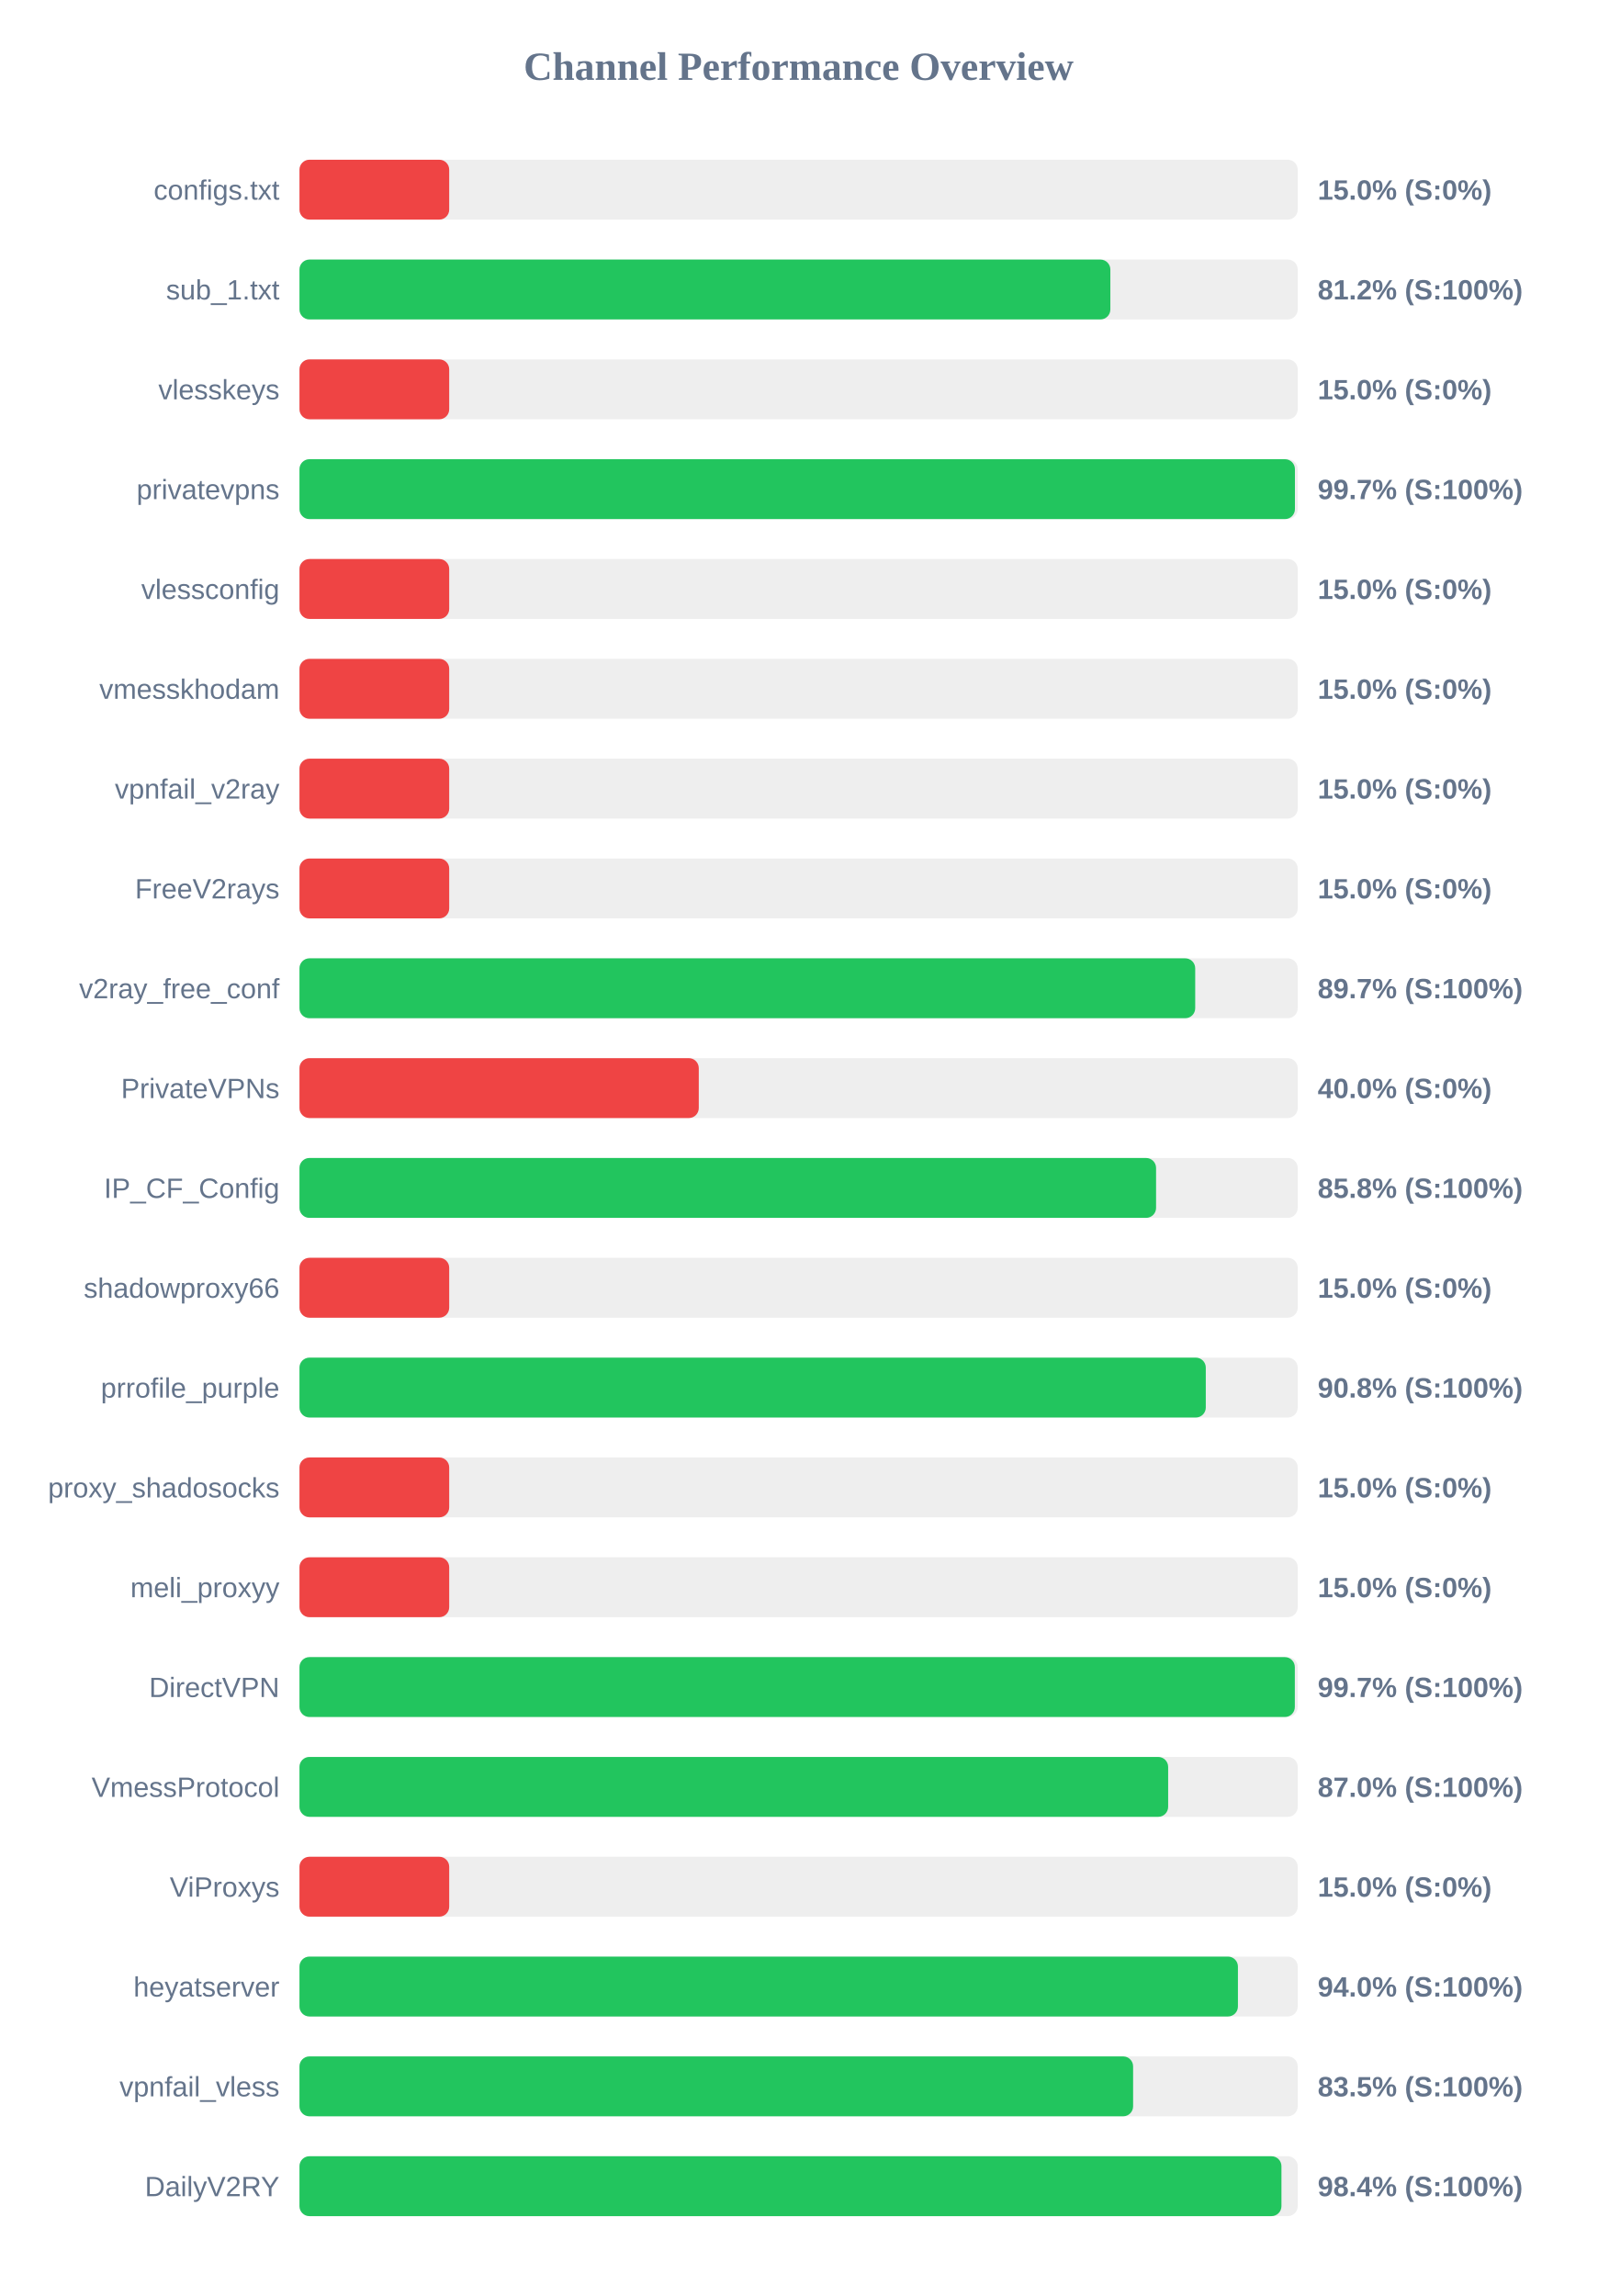
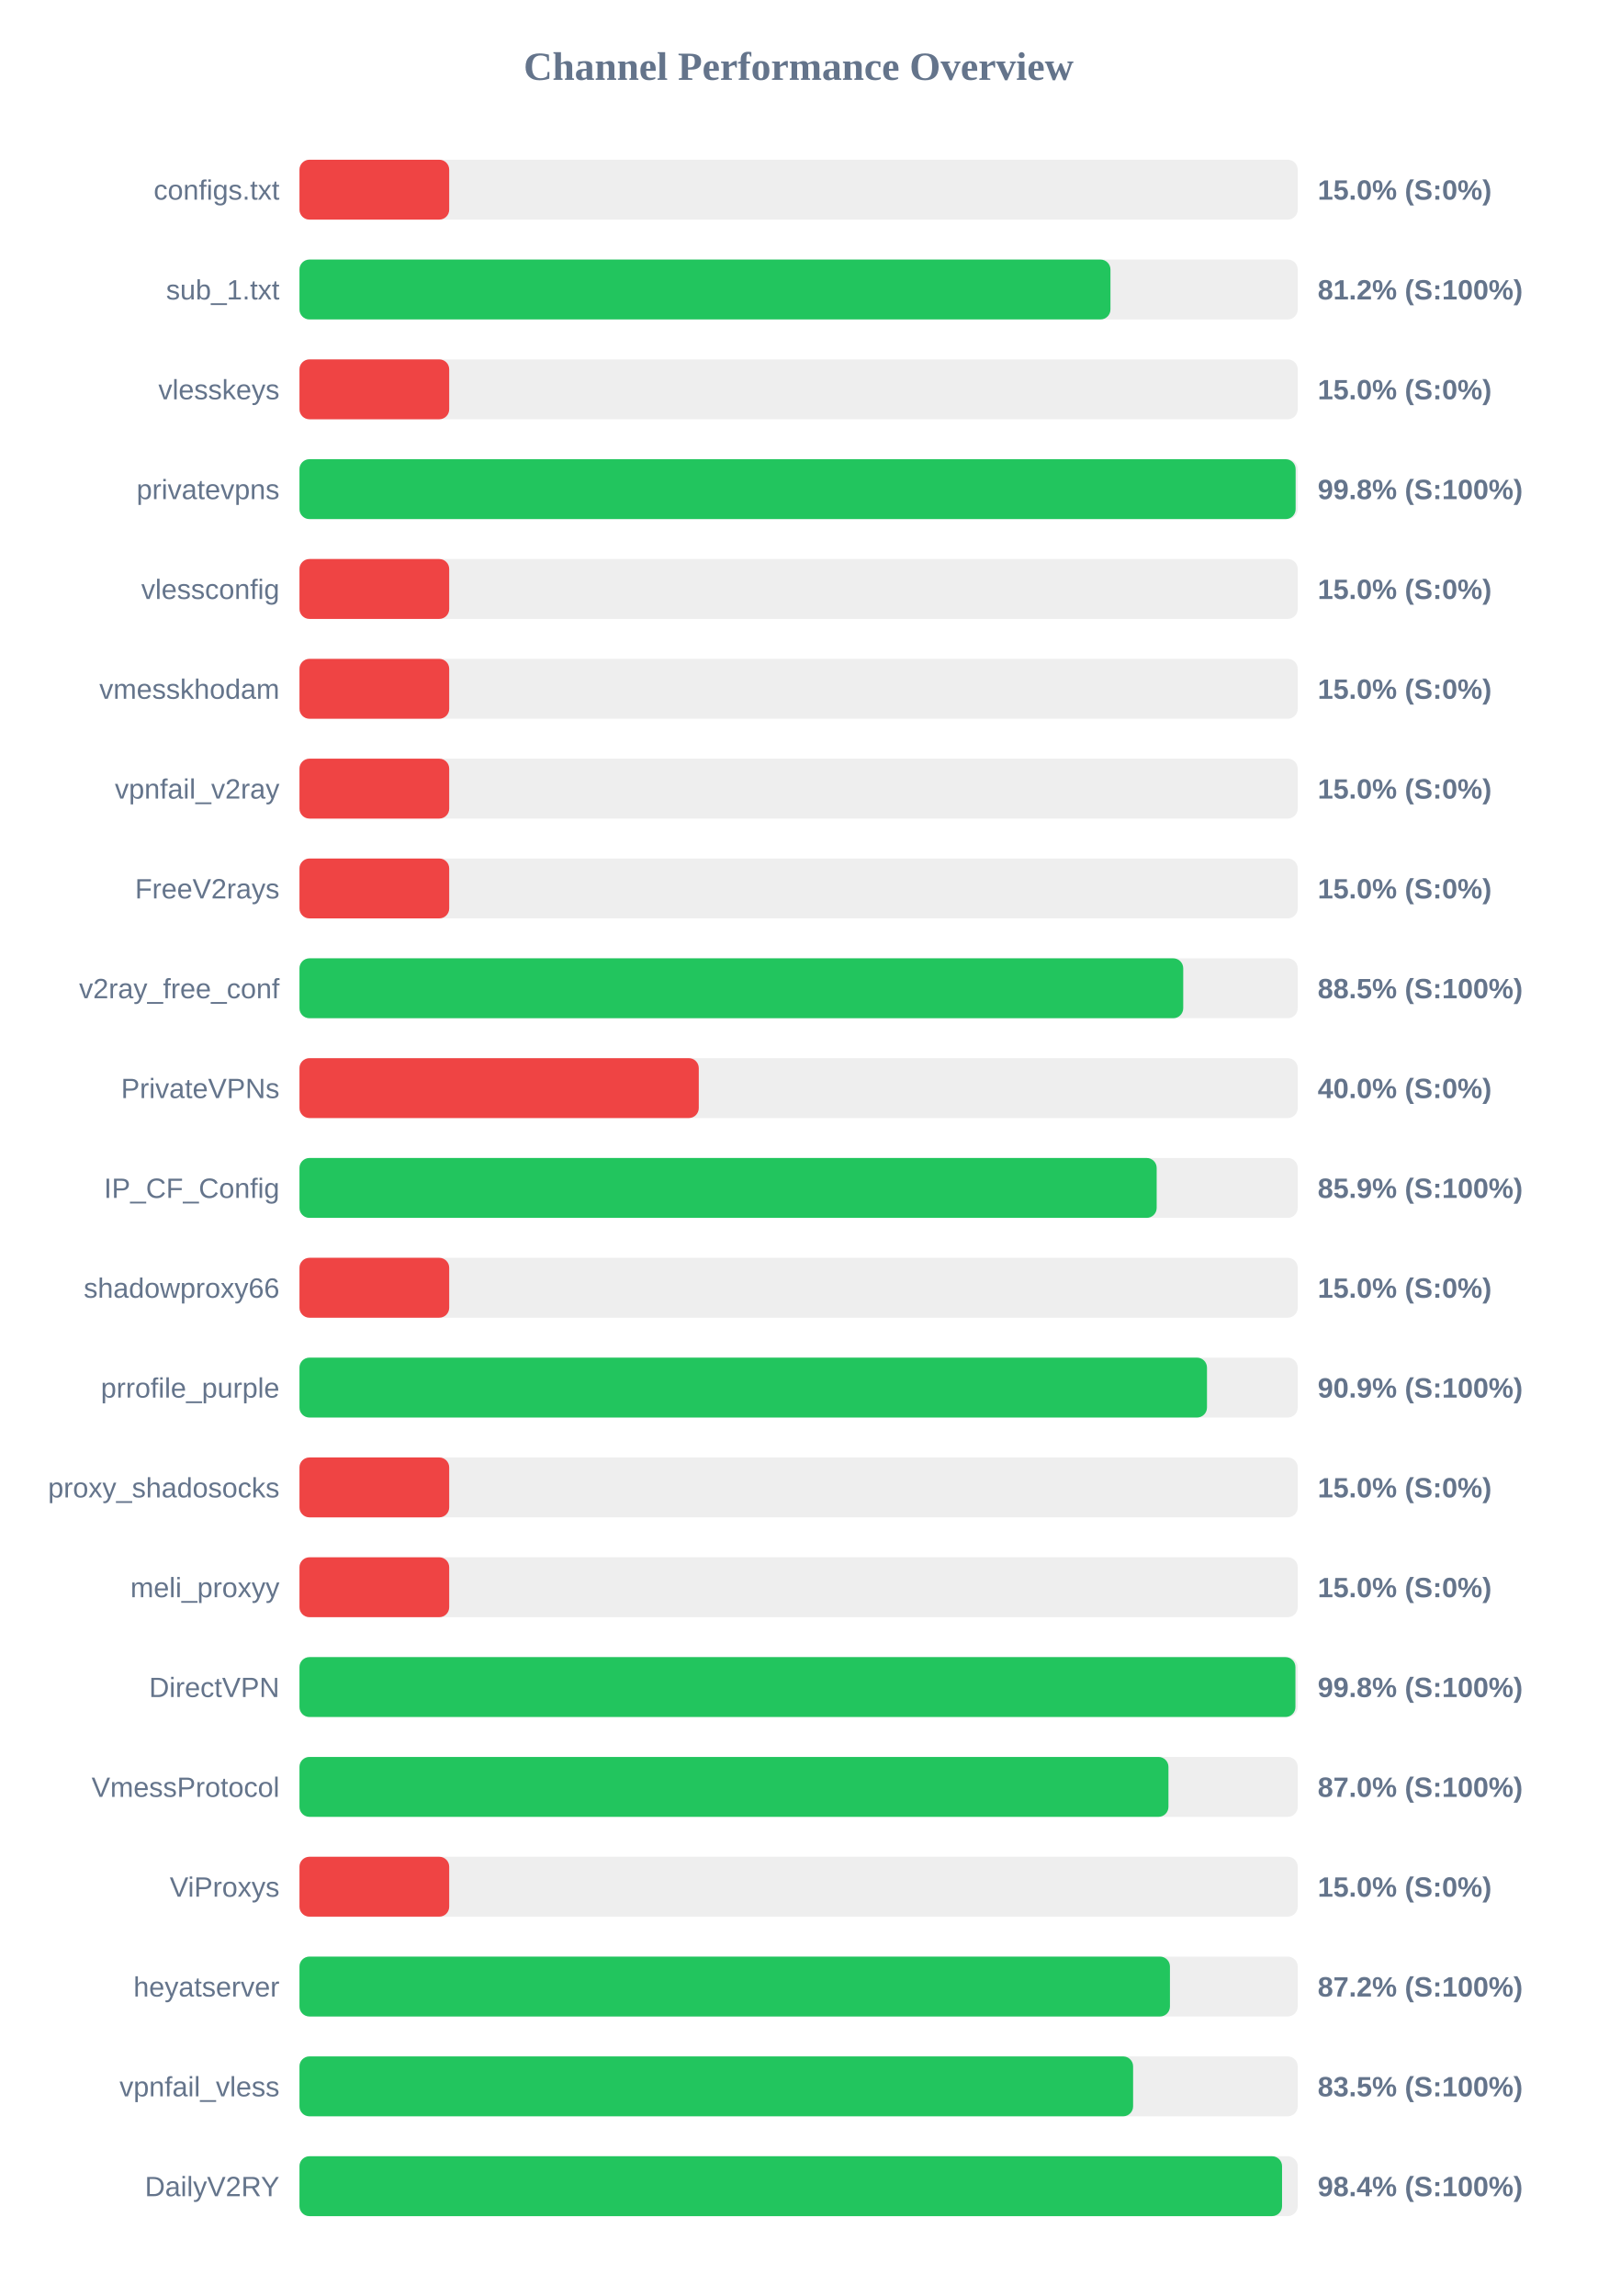
<svg xmlns="http://www.w3.org/2000/svg" width="800" height="1150" version="1.1">
  <style>
        .row { font: 14px Arial; fill: #64748b; }
        .score { font: bold 14px Arial; fill: #64748b; }
    </style>
  <text x="400" y="40" text-anchor="middle" font-size="20px" font-weight="bold" fill="#64748b">Channel Performance Overview</text>
  <rect x="150" y="80" width="500" height="30" fill="#eee" rx="5" />
  <rect x="150" y="80" width="75.0" height="30" fill="#ef4444" rx="5" />
  <text x="140" y="100" text-anchor="end" class="row">configs.txt</text>
  <text x="660" y="100" text-anchor="start" class="score">15.0% (S:0%)</text>
  <rect x="150" y="130" width="500" height="30" fill="#eee" rx="5" />
-   <rect x="150" y="130" width="406.15" height="30" fill="#22c55e" rx="5" />
+   <rect x="150" y="130" width="406.2" height="30" fill="#22c55e" rx="5" />
  <text x="140" y="150" text-anchor="end" class="row">sub_1.txt</text>
  <text x="660" y="150" text-anchor="start" class="score">81.2% (S:100%)</text>
  <rect x="150" y="180" width="500" height="30" fill="#eee" rx="5" />
  <rect x="150" y="180" width="75.0" height="30" fill="#ef4444" rx="5" />
  <text x="140" y="200" text-anchor="end" class="row">vlesskeys</text>
  <text x="660" y="200" text-anchor="start" class="score">15.0% (S:0%)</text>
  <rect x="150" y="230" width="500" height="30" fill="#eee" rx="5" />
-   <rect x="150" y="230" width="498.6" height="30" fill="#22c55e" rx="5" />
+   <rect x="150" y="230" width="498.95" height="30" fill="#22c55e" rx="5" />
  <text x="140" y="250" text-anchor="end" class="row">privatevpns</text>
-   <text x="660" y="250" text-anchor="start" class="score">99.7% (S:100%)</text>
+   <text x="660" y="250" text-anchor="start" class="score">99.8% (S:100%)</text>
  <rect x="150" y="280" width="500" height="30" fill="#eee" rx="5" />
  <rect x="150" y="280" width="75.0" height="30" fill="#ef4444" rx="5" />
  <text x="140" y="300" text-anchor="end" class="row">vlessconfig</text>
  <text x="660" y="300" text-anchor="start" class="score">15.0% (S:0%)</text>
  <rect x="150" y="330" width="500" height="30" fill="#eee" rx="5" />
  <rect x="150" y="330" width="75.0" height="30" fill="#ef4444" rx="5" />
  <text x="140" y="350" text-anchor="end" class="row">vmesskhodam</text>
  <text x="660" y="350" text-anchor="start" class="score">15.0% (S:0%)</text>
  <rect x="150" y="380" width="500" height="30" fill="#eee" rx="5" />
  <rect x="150" y="380" width="75.0" height="30" fill="#ef4444" rx="5" />
  <text x="140" y="400" text-anchor="end" class="row">vpnfail_v2ray</text>
  <text x="660" y="400" text-anchor="start" class="score">15.0% (S:0%)</text>
  <rect x="150" y="430" width="500" height="30" fill="#eee" rx="5" />
  <rect x="150" y="430" width="75.0" height="30" fill="#ef4444" rx="5" />
  <text x="140" y="450" text-anchor="end" class="row">FreeV2rays</text>
  <text x="660" y="450" text-anchor="start" class="score">15.0% (S:0%)</text>
  <rect x="150" y="480" width="500" height="30" fill="#eee" rx="5" />
-   <rect x="150" y="480" width="448.65" height="30" fill="#22c55e" rx="5" />
+   <rect x="150" y="480" width="442.65" height="30" fill="#22c55e" rx="5" />
  <text x="140" y="500" text-anchor="end" class="row">v2ray_free_conf</text>
-   <text x="660" y="500" text-anchor="start" class="score">89.7% (S:100%)</text>
+   <text x="660" y="500" text-anchor="start" class="score">88.5% (S:100%)</text>
  <rect x="150" y="530" width="500" height="30" fill="#eee" rx="5" />
  <rect x="150" y="530" width="200.0" height="30" fill="#ef4444" rx="5" />
  <text x="140" y="550" text-anchor="end" class="row">PrivateVPNs</text>
  <text x="660" y="550" text-anchor="start" class="score">40.0% (S:0%)</text>
  <rect x="150" y="580" width="500" height="30" fill="#eee" rx="5" />
-   <rect x="150" y="580" width="429.05" height="30" fill="#22c55e" rx="5" />
+   <rect x="150" y="580" width="429.35" height="30" fill="#22c55e" rx="5" />
  <text x="140" y="600" text-anchor="end" class="row">IP_CF_Config</text>
-   <text x="660" y="600" text-anchor="start" class="score">85.8% (S:100%)</text>
+   <text x="660" y="600" text-anchor="start" class="score">85.9% (S:100%)</text>
  <rect x="150" y="630" width="500" height="30" fill="#eee" rx="5" />
  <rect x="150" y="630" width="75.0" height="30" fill="#ef4444" rx="5" />
  <text x="140" y="650" text-anchor="end" class="row">shadowproxy66</text>
  <text x="660" y="650" text-anchor="start" class="score">15.0% (S:0%)</text>
  <rect x="150" y="680" width="500" height="30" fill="#eee" rx="5" />
-   <rect x="150" y="680" width="453.95" height="30" fill="#22c55e" rx="5" />
+   <rect x="150" y="680" width="454.55" height="30" fill="#22c55e" rx="5" />
  <text x="140" y="700" text-anchor="end" class="row">prrofile_purple</text>
-   <text x="660" y="700" text-anchor="start" class="score">90.8% (S:100%)</text>
+   <text x="660" y="700" text-anchor="start" class="score">90.9% (S:100%)</text>
  <rect x="150" y="730" width="500" height="30" fill="#eee" rx="5" />
  <rect x="150" y="730" width="75.0" height="30" fill="#ef4444" rx="5" />
  <text x="140" y="750" text-anchor="end" class="row">proxy_shadosocks</text>
  <text x="660" y="750" text-anchor="start" class="score">15.0% (S:0%)</text>
  <rect x="150" y="780" width="500" height="30" fill="#eee" rx="5" />
  <rect x="150" y="780" width="75.0" height="30" fill="#ef4444" rx="5" />
  <text x="140" y="800" text-anchor="end" class="row">meli_proxyy</text>
  <text x="660" y="800" text-anchor="start" class="score">15.0% (S:0%)</text>
  <rect x="150" y="830" width="500" height="30" fill="#eee" rx="5" />
-   <rect x="150" y="830" width="498.55" height="30" fill="#22c55e" rx="5" />
+   <rect x="150" y="830" width="498.85" height="30" fill="#22c55e" rx="5" />
  <text x="140" y="850" text-anchor="end" class="row">DirectVPN</text>
-   <text x="660" y="850" text-anchor="start" class="score">99.7% (S:100%)</text>
+   <text x="660" y="850" text-anchor="start" class="score">99.8% (S:100%)</text>
  <rect x="150" y="880" width="500" height="30" fill="#eee" rx="5" />
-   <rect x="150" y="880" width="435.1" height="30" fill="#22c55e" rx="5" />
+   <rect x="150" y="880" width="435.25" height="30" fill="#22c55e" rx="5" />
  <text x="140" y="900" text-anchor="end" class="row">VmessProtocol</text>
  <text x="660" y="900" text-anchor="start" class="score">87.0% (S:100%)</text>
  <rect x="150" y="930" width="500" height="30" fill="#eee" rx="5" />
  <rect x="150" y="930" width="75.0" height="30" fill="#ef4444" rx="5" />
  <text x="140" y="950" text-anchor="end" class="row">ViProxys</text>
  <text x="660" y="950" text-anchor="start" class="score">15.0% (S:0%)</text>
  <rect x="150" y="980" width="500" height="30" fill="#eee" rx="5" />
-   <rect x="150" y="980" width="470.05" height="30" fill="#22c55e" rx="5" />
+   <rect x="150" y="980" width="436.0" height="30" fill="#22c55e" rx="5" />
  <text x="140" y="1000" text-anchor="end" class="row">heyatserver</text>
-   <text x="660" y="1000" text-anchor="start" class="score">94.0% (S:100%)</text>
+   <text x="660" y="1000" text-anchor="start" class="score">87.2% (S:100%)</text>
  <rect x="150" y="1030" width="500" height="30" fill="#eee" rx="5" />
  <rect x="150" y="1030" width="417.55" height="30" fill="#22c55e" rx="5" />
  <text x="140" y="1050" text-anchor="end" class="row">vpnfail_vless</text>
  <text x="660" y="1050" text-anchor="start" class="score">83.5% (S:100%)</text>
  <rect x="150" y="1080" width="500" height="30" fill="#eee" rx="5" />
-   <rect x="150" y="1080" width="491.85" height="30" fill="#22c55e" rx="5" />
+   <rect x="150" y="1080" width="492.15" height="30" fill="#22c55e" rx="5" />
  <text x="140" y="1100" text-anchor="end" class="row">DailyV2RY</text>
  <text x="660" y="1100" text-anchor="start" class="score">98.4% (S:100%)</text>
</svg>
